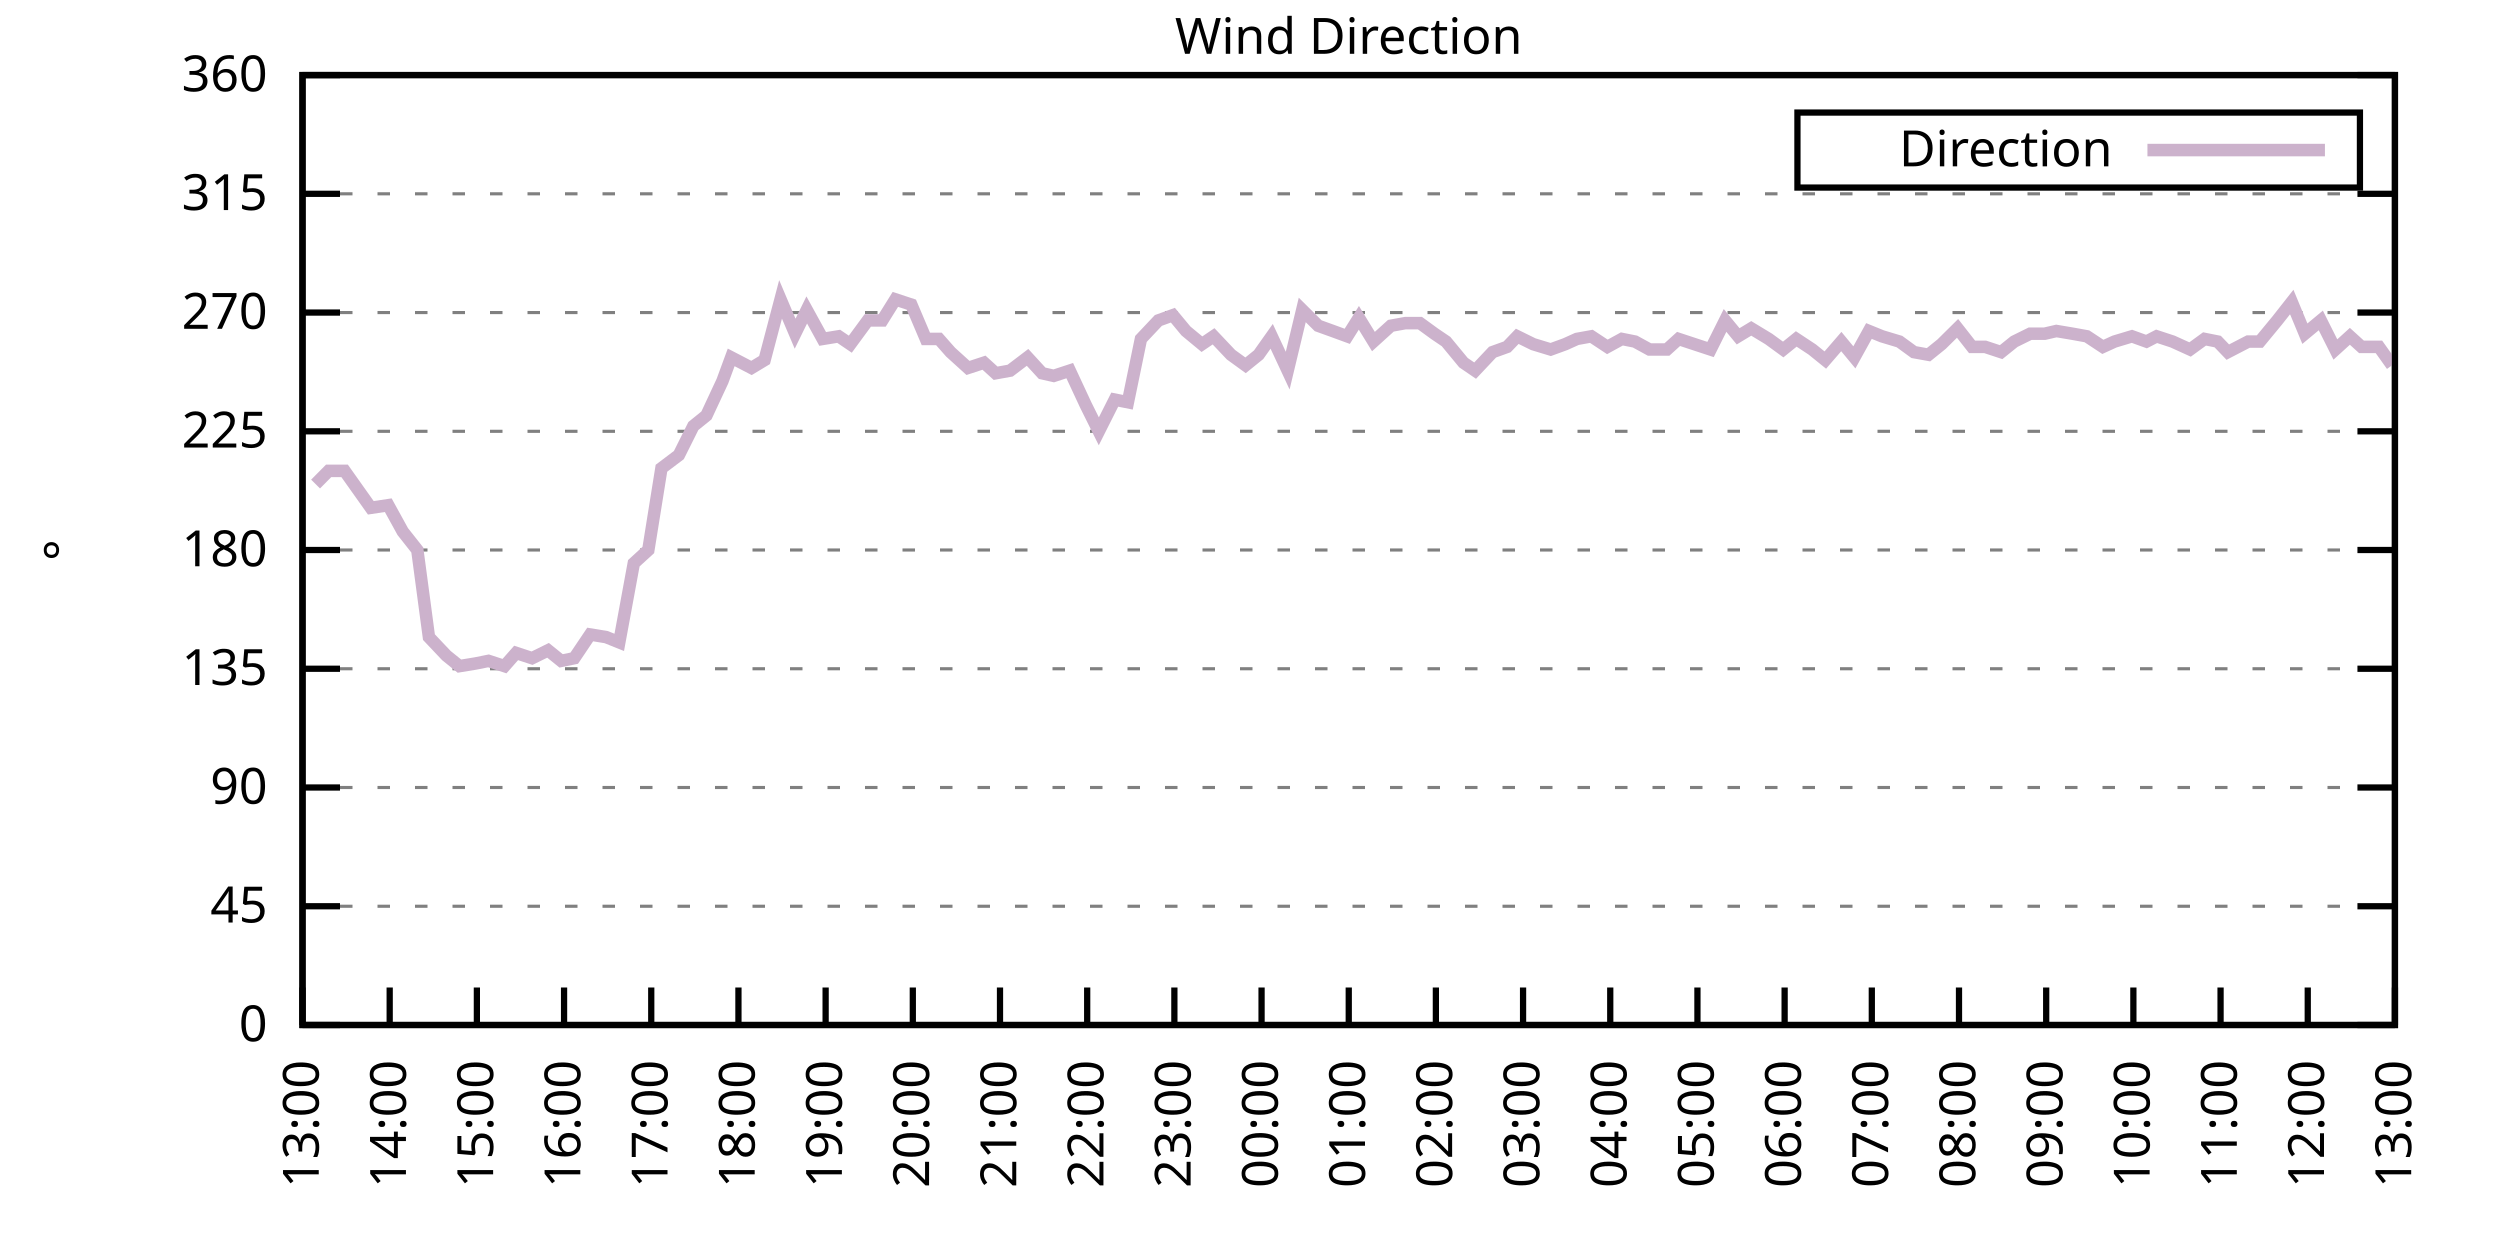
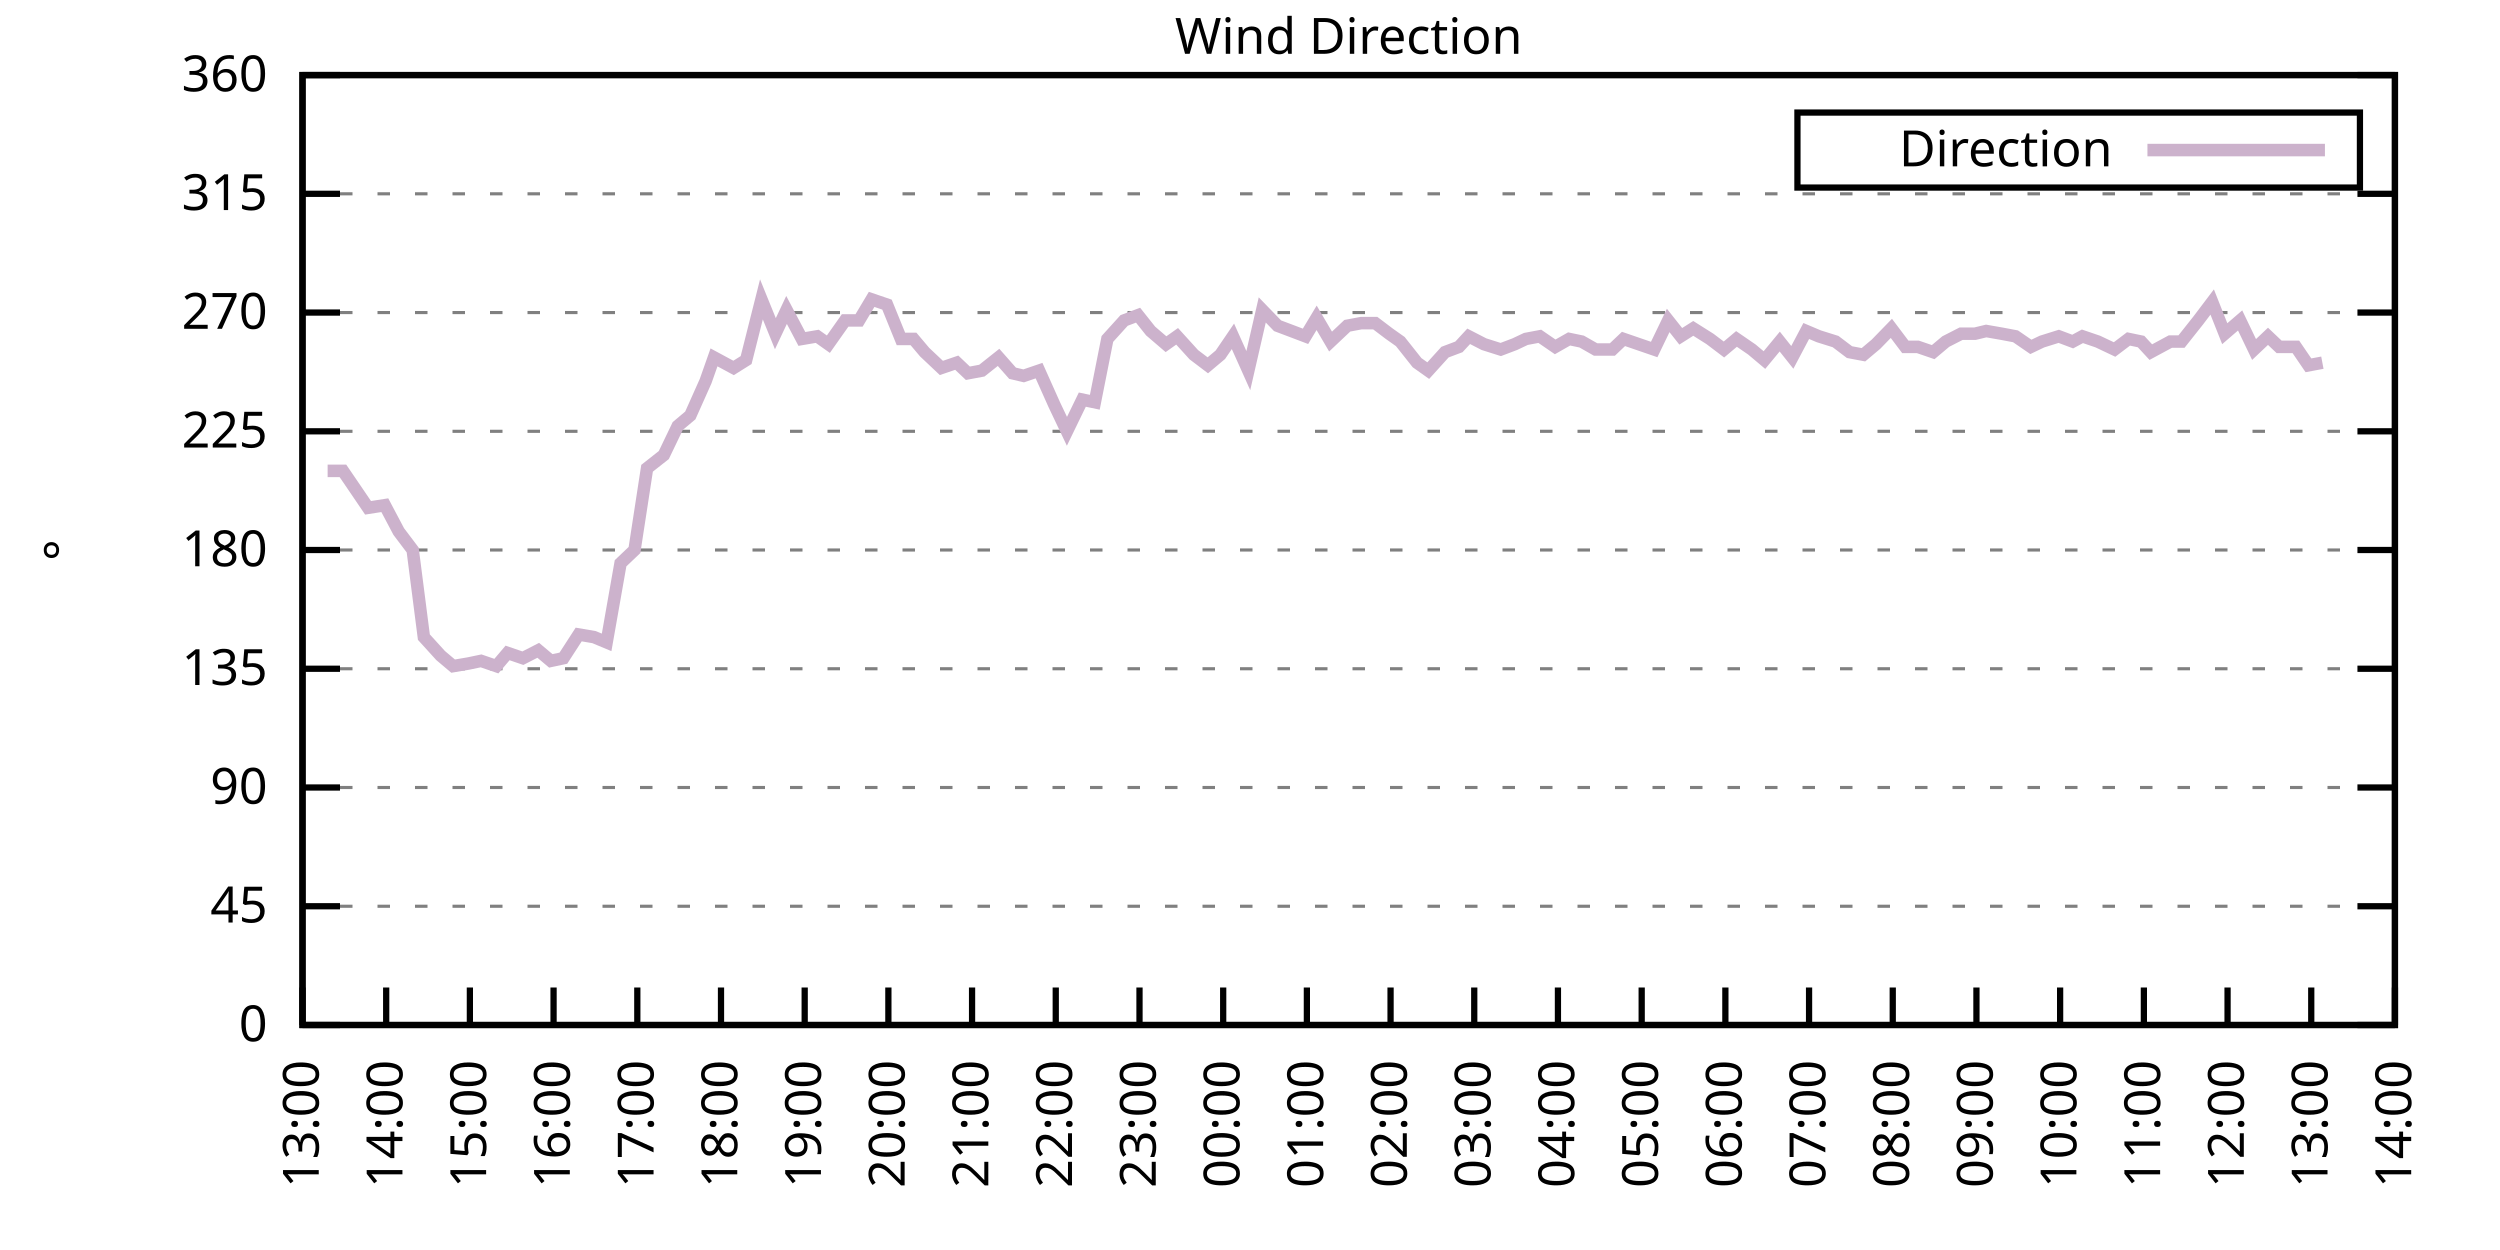
<svg xmlns="http://www.w3.org/2000/svg" xmlns:xlink="http://www.w3.org/1999/xlink" width="400" height="200" viewBox="0 0 400 200">
  <g id="gnuplot_canvas">
    <rect x="0" y="0" width="400" height="200" fill="none" />
    <defs>
      <circle id="gpDot" r="0.5" stroke-width="0.5" stroke="currentColor" />
      <path id="gpPt0" stroke-width="0.333" stroke="currentColor" d="M-1,0 h2 M0,-1 v2" />
      <path id="gpPt1" stroke-width="0.333" stroke="currentColor" d="M-1,-1 L1,1 M1,-1 L-1,1" />
      <path id="gpPt2" stroke-width="0.333" stroke="currentColor" d="M-1,0 L1,0 M0,-1 L0,1 M-1,-1 L1,1 M-1,1 L1,-1" />
      <rect id="gpPt3" stroke-width="0.333" stroke="currentColor" x="-1" y="-1" width="2" height="2" />
      <rect id="gpPt4" stroke-width="0.333" stroke="currentColor" fill="currentColor" x="-1" y="-1" width="2" height="2" />
      <circle id="gpPt5" stroke-width="0.333" stroke="currentColor" cx="0" cy="0" r="1" />
      <use xlink:href="#gpPt5" id="gpPt6" fill="currentColor" stroke="none" />
      <path id="gpPt7" stroke-width="0.333" stroke="currentColor" d="M0,-1.33 L-1.33,0.67 L1.33,0.67 z" />
      <use xlink:href="#gpPt7" id="gpPt8" fill="currentColor" stroke="none" />
      <use xlink:href="#gpPt7" id="gpPt9" stroke="currentColor" transform="rotate(180)" />
      <use xlink:href="#gpPt9" id="gpPt10" fill="currentColor" stroke="none" />
      <use xlink:href="#gpPt3" id="gpPt11" stroke="currentColor" transform="rotate(45)" />
      <use xlink:href="#gpPt11" id="gpPt12" fill="currentColor" stroke="none" />
      <path id="gpPt13" stroke-width="0.333" stroke="currentColor" d="M0,1.330 L1.265,0.411 L0.782,-1.067 L-0.782,-1.076 L-1.265,0.411 z" />
      <use xlink:href="#gpPt13" id="gpPt14" fill="currentColor" stroke="none" />
      <filter id="textbox" filterUnits="objectBoundingBox" x="0" y="0" height="1" width="1">
        <feFlood flood-color="white" flood-opacity="1" result="bgnd" />
        <feComposite in="SourceGraphic" in2="bgnd" operator="atop" />
      </filter>
      <filter id="greybox" filterUnits="objectBoundingBox" x="0" y="0" height="1" width="1">
        <feFlood flood-color="lightgrey" flood-opacity="1" result="grey" />
        <feComposite in="SourceGraphic" in2="grey" operator="atop" />
      </filter>
    </defs>
    <g fill="none" color="white" stroke="currentColor" stroke-width="1.00" stroke-linecap="butt" stroke-linejoin="miter">
</g>
    <g fill="none" color="black" stroke="currentColor" stroke-width="1.00" stroke-linecap="butt" stroke-linejoin="miter">
      <g stroke="none" shape-rendering="crispEdges">
        <polygon fill="rgb(255, 255, 255)" points="48.40,164.00 383.18,164.00 383.18,12.02 48.40,12.02 " />
      </g>
    </g>
    <g fill="none" color="black" stroke="currentColor" stroke-width="1.00" stroke-linecap="butt" stroke-linejoin="miter">
</g>
    <g fill="none" color="black" stroke="black" stroke-width="0.50" stroke-linecap="butt" stroke-linejoin="miter">
</g>
    <g fill="none" color="gray" stroke="currentColor" stroke-width="0.50" stroke-linecap="butt" stroke-linejoin="miter">
      <path stroke="gray" stroke-dasharray="2,4" class="gridline" d="M48.40,164.00 L383.19,164.00  " />
    </g>
    <g fill="none" color="gray" stroke="gray" stroke-width="1.00" stroke-linecap="butt" stroke-linejoin="miter">
</g>
    <g fill="none" color="black" stroke="currentColor" stroke-width="1.00" stroke-linecap="butt" stroke-linejoin="miter">
      <path stroke="black" d="M48.40,164.00 L54.40,164.00 M383.19,164.00 L377.19,164.00  " />
      <g transform="translate(42.80,166.60)" stroke="none" fill="black" font-family="Sans" font-size="8.00" text-anchor="end">
        <text>
          <tspan font-family="Sans"> 0</tspan>
        </text>
      </g>
    </g>
    <g fill="none" color="black" stroke="currentColor" stroke-width="1.00" stroke-linecap="butt" stroke-linejoin="miter">
</g>
    <g fill="none" color="black" stroke="black" stroke-width="0.50" stroke-linecap="butt" stroke-linejoin="miter">
</g>
    <g fill="none" color="gray" stroke="currentColor" stroke-width="0.50" stroke-linecap="butt" stroke-linejoin="miter">
      <path stroke="gray" stroke-dasharray="2,4" class="gridline" d="M48.40,145.00 L383.19,145.00  " />
    </g>
    <g fill="none" color="gray" stroke="gray" stroke-width="1.00" stroke-linecap="butt" stroke-linejoin="miter">
</g>
    <g fill="none" color="black" stroke="currentColor" stroke-width="1.00" stroke-linecap="butt" stroke-linejoin="miter">
      <path stroke="black" d="M48.40,145.00 L54.40,145.00 M383.19,145.00 L377.19,145.00  " />
      <g transform="translate(42.80,147.60)" stroke="none" fill="black" font-family="Sans" font-size="8.00" text-anchor="end">
        <text>
          <tspan font-family="Sans"> 45</tspan>
        </text>
      </g>
    </g>
    <g fill="none" color="black" stroke="currentColor" stroke-width="1.00" stroke-linecap="butt" stroke-linejoin="miter">
</g>
    <g fill="none" color="black" stroke="black" stroke-width="0.50" stroke-linecap="butt" stroke-linejoin="miter">
</g>
    <g fill="none" color="gray" stroke="currentColor" stroke-width="0.50" stroke-linecap="butt" stroke-linejoin="miter">
      <path stroke="gray" stroke-dasharray="2,4" class="gridline" d="M48.40,126.00 L383.19,126.00  " />
    </g>
    <g fill="none" color="gray" stroke="gray" stroke-width="1.00" stroke-linecap="butt" stroke-linejoin="miter">
</g>
    <g fill="none" color="black" stroke="currentColor" stroke-width="1.00" stroke-linecap="butt" stroke-linejoin="miter">
      <path stroke="black" d="M48.40,126.00 L54.40,126.00 M383.19,126.00 L377.19,126.00  " />
      <g transform="translate(42.80,128.60)" stroke="none" fill="black" font-family="Sans" font-size="8.00" text-anchor="end">
        <text>
          <tspan font-family="Sans"> 90</tspan>
        </text>
      </g>
    </g>
    <g fill="none" color="black" stroke="currentColor" stroke-width="1.00" stroke-linecap="butt" stroke-linejoin="miter">
</g>
    <g fill="none" color="black" stroke="black" stroke-width="0.50" stroke-linecap="butt" stroke-linejoin="miter">
</g>
    <g fill="none" color="gray" stroke="currentColor" stroke-width="0.50" stroke-linecap="butt" stroke-linejoin="miter">
      <path stroke="gray" stroke-dasharray="2,4" class="gridline" d="M48.40,107.00 L383.19,107.00  " />
    </g>
    <g fill="none" color="gray" stroke="gray" stroke-width="1.00" stroke-linecap="butt" stroke-linejoin="miter">
</g>
    <g fill="none" color="black" stroke="currentColor" stroke-width="1.00" stroke-linecap="butt" stroke-linejoin="miter">
      <path stroke="black" d="M48.40,107.00 L54.40,107.00 M383.19,107.00 L377.19,107.00  " />
      <g transform="translate(42.80,109.60)" stroke="none" fill="black" font-family="Sans" font-size="8.00" text-anchor="end">
        <text>
          <tspan font-family="Sans"> 135</tspan>
        </text>
      </g>
    </g>
    <g fill="none" color="black" stroke="currentColor" stroke-width="1.00" stroke-linecap="butt" stroke-linejoin="miter">
</g>
    <g fill="none" color="black" stroke="black" stroke-width="0.50" stroke-linecap="butt" stroke-linejoin="miter">
</g>
    <g fill="none" color="gray" stroke="currentColor" stroke-width="0.50" stroke-linecap="butt" stroke-linejoin="miter">
      <path stroke="gray" stroke-dasharray="2,4" class="gridline" d="M48.40,88.00 L383.19,88.00  " />
    </g>
    <g fill="none" color="gray" stroke="gray" stroke-width="1.00" stroke-linecap="butt" stroke-linejoin="miter">
</g>
    <g fill="none" color="black" stroke="currentColor" stroke-width="1.00" stroke-linecap="butt" stroke-linejoin="miter">
      <path stroke="black" d="M48.40,88.00 L54.40,88.00 M383.19,88.00 L377.19,88.00  " />
      <g transform="translate(42.80,90.60)" stroke="none" fill="black" font-family="Sans" font-size="8.00" text-anchor="end">
        <text>
          <tspan font-family="Sans"> 180</tspan>
        </text>
      </g>
    </g>
    <g fill="none" color="black" stroke="currentColor" stroke-width="1.00" stroke-linecap="butt" stroke-linejoin="miter">
</g>
    <g fill="none" color="black" stroke="black" stroke-width="0.50" stroke-linecap="butt" stroke-linejoin="miter">
</g>
    <g fill="none" color="gray" stroke="currentColor" stroke-width="0.50" stroke-linecap="butt" stroke-linejoin="miter">
      <path stroke="gray" stroke-dasharray="2,4" class="gridline" d="M48.40,69.01 L383.19,69.01  " />
    </g>
    <g fill="none" color="gray" stroke="gray" stroke-width="1.00" stroke-linecap="butt" stroke-linejoin="miter">
</g>
    <g fill="none" color="black" stroke="currentColor" stroke-width="1.00" stroke-linecap="butt" stroke-linejoin="miter">
      <path stroke="black" d="M48.40,69.01 L54.40,69.01 M383.19,69.01 L377.19,69.01  " />
      <g transform="translate(42.80,71.61)" stroke="none" fill="black" font-family="Sans" font-size="8.00" text-anchor="end">
        <text>
          <tspan font-family="Sans"> 225</tspan>
        </text>
      </g>
    </g>
    <g fill="none" color="black" stroke="currentColor" stroke-width="1.00" stroke-linecap="butt" stroke-linejoin="miter">
</g>
    <g fill="none" color="black" stroke="black" stroke-width="0.50" stroke-linecap="butt" stroke-linejoin="miter">
</g>
    <g fill="none" color="gray" stroke="currentColor" stroke-width="0.50" stroke-linecap="butt" stroke-linejoin="miter">
      <path stroke="gray" stroke-dasharray="2,4" class="gridline" d="M48.40,50.01 L383.19,50.01  " />
    </g>
    <g fill="none" color="gray" stroke="gray" stroke-width="1.00" stroke-linecap="butt" stroke-linejoin="miter">
</g>
    <g fill="none" color="black" stroke="currentColor" stroke-width="1.00" stroke-linecap="butt" stroke-linejoin="miter">
      <path stroke="black" d="M48.40,50.01 L54.40,50.01 M383.19,50.01 L377.19,50.01  " />
      <g transform="translate(42.80,52.61)" stroke="none" fill="black" font-family="Sans" font-size="8.00" text-anchor="end">
        <text>
          <tspan font-family="Sans"> 270</tspan>
        </text>
      </g>
    </g>
    <g fill="none" color="black" stroke="currentColor" stroke-width="1.00" stroke-linecap="butt" stroke-linejoin="miter">
</g>
    <g fill="none" color="black" stroke="black" stroke-width="0.50" stroke-linecap="butt" stroke-linejoin="miter">
</g>
    <g fill="none" color="gray" stroke="currentColor" stroke-width="0.50" stroke-linecap="butt" stroke-linejoin="miter">
      <path stroke="gray" stroke-dasharray="2,4" class="gridline" d="M48.40,31.01 L383.19,31.01  " />
    </g>
    <g fill="none" color="gray" stroke="gray" stroke-width="1.00" stroke-linecap="butt" stroke-linejoin="miter">
</g>
    <g fill="none" color="black" stroke="currentColor" stroke-width="1.00" stroke-linecap="butt" stroke-linejoin="miter">
      <path stroke="black" d="M48.40,31.01 L54.40,31.01 M383.19,31.01 L377.19,31.01  " />
      <g transform="translate(42.80,33.61)" stroke="none" fill="black" font-family="Sans" font-size="8.00" text-anchor="end">
        <text>
          <tspan font-family="Sans"> 315</tspan>
        </text>
      </g>
    </g>
    <g fill="none" color="black" stroke="currentColor" stroke-width="1.00" stroke-linecap="butt" stroke-linejoin="miter">
</g>
    <g fill="none" color="black" stroke="black" stroke-width="0.50" stroke-linecap="butt" stroke-linejoin="miter">
</g>
    <g fill="none" color="gray" stroke="currentColor" stroke-width="0.50" stroke-linecap="butt" stroke-linejoin="miter">
      <path stroke="gray" stroke-dasharray="2,4" class="gridline" d="M48.40,12.01 L383.19,12.01  " />
    </g>
    <g fill="none" color="gray" stroke="gray" stroke-width="1.00" stroke-linecap="butt" stroke-linejoin="miter">
</g>
    <g fill="none" color="black" stroke="currentColor" stroke-width="1.00" stroke-linecap="butt" stroke-linejoin="miter">
      <path stroke="black" d="M48.40,12.01 L54.40,12.01 M383.19,12.01 L377.19,12.01  " />
      <g transform="translate(42.80,14.61)" stroke="none" fill="black" font-family="Sans" font-size="8.00" text-anchor="end">
        <text>
          <tspan font-family="Sans"> 360</tspan>
        </text>
      </g>
    </g>
    <g fill="none" color="black" stroke="currentColor" stroke-width="1.00" stroke-linecap="butt" stroke-linejoin="miter">
      <path stroke="black" d="M48.40,164.00 L48.40,158.00  " />
      <g transform="translate(51.00,169.60) rotate(270.00)" stroke="none" fill="black" font-family="Sans" font-size="8.00" text-anchor="end">
        <text>
          <tspan font-family="Sans">13:00</tspan>
        </text>
      </g>
    </g>
    <g fill="none" color="black" stroke="currentColor" stroke-width="1.00" stroke-linecap="butt" stroke-linejoin="miter">
-       <path stroke="black" d="M62.35,164.00 L62.35,158.00  " />
-       <g transform="translate(64.95,169.60) rotate(270.00)" stroke="none" fill="black" font-family="Sans" font-size="8.00" text-anchor="end">
+       <path stroke="black" d="M61.79,164.00 L61.79,158.00  " />
+       <g transform="translate(64.39,169.60) rotate(270.00)" stroke="none" fill="black" font-family="Sans" font-size="8.00" text-anchor="end">
        <text>
          <tspan font-family="Sans">14:00</tspan>
        </text>
      </g>
    </g>
    <g fill="none" color="black" stroke="currentColor" stroke-width="1.00" stroke-linecap="butt" stroke-linejoin="miter">
-       <path stroke="black" d="M76.30,164.00 L76.30,158.00  " />
-       <g transform="translate(78.90,169.60) rotate(270.00)" stroke="none" fill="black" font-family="Sans" font-size="8.00" text-anchor="end">
+       <path stroke="black" d="M75.18,164.00 L75.18,158.00  " />
+       <g transform="translate(77.78,169.60) rotate(270.00)" stroke="none" fill="black" font-family="Sans" font-size="8.00" text-anchor="end">
        <text>
          <tspan font-family="Sans">15:00</tspan>
        </text>
      </g>
    </g>
    <g fill="none" color="black" stroke="currentColor" stroke-width="1.00" stroke-linecap="butt" stroke-linejoin="miter">
-       <path stroke="black" d="M90.25,164.00 L90.25,158.00  " />
-       <g transform="translate(92.85,169.60) rotate(270.00)" stroke="none" fill="black" font-family="Sans" font-size="8.00" text-anchor="end">
+       <path stroke="black" d="M88.57,164.00 L88.57,158.00  " />
+       <g transform="translate(91.17,169.60) rotate(270.00)" stroke="none" fill="black" font-family="Sans" font-size="8.00" text-anchor="end">
        <text>
          <tspan font-family="Sans">16:00</tspan>
        </text>
      </g>
    </g>
    <g fill="none" color="black" stroke="currentColor" stroke-width="1.00" stroke-linecap="butt" stroke-linejoin="miter">
-       <path stroke="black" d="M104.20,164.00 L104.20,158.00  " />
-       <g transform="translate(106.80,169.60) rotate(270.00)" stroke="none" fill="black" font-family="Sans" font-size="8.00" text-anchor="end">
+       <path stroke="black" d="M101.97,164.00 L101.97,158.00  " />
+       <g transform="translate(104.57,169.60) rotate(270.00)" stroke="none" fill="black" font-family="Sans" font-size="8.00" text-anchor="end">
        <text>
          <tspan font-family="Sans">17:00</tspan>
        </text>
      </g>
    </g>
    <g fill="none" color="black" stroke="currentColor" stroke-width="1.00" stroke-linecap="butt" stroke-linejoin="miter">
-       <path stroke="black" d="M118.15,164.00 L118.15,158.00  " />
-       <g transform="translate(120.75,169.60) rotate(270.00)" stroke="none" fill="black" font-family="Sans" font-size="8.00" text-anchor="end">
+       <path stroke="black" d="M115.36,164.00 L115.36,158.00  " />
+       <g transform="translate(117.96,169.60) rotate(270.00)" stroke="none" fill="black" font-family="Sans" font-size="8.00" text-anchor="end">
        <text>
          <tspan font-family="Sans">18:00</tspan>
        </text>
      </g>
    </g>
    <g fill="none" color="black" stroke="currentColor" stroke-width="1.00" stroke-linecap="butt" stroke-linejoin="miter">
-       <path stroke="black" d="M132.10,164.00 L132.10,158.00  " />
-       <g transform="translate(134.70,169.60) rotate(270.00)" stroke="none" fill="black" font-family="Sans" font-size="8.00" text-anchor="end">
+       <path stroke="black" d="M128.75,164.00 L128.75,158.00  " />
+       <g transform="translate(131.35,169.60) rotate(270.00)" stroke="none" fill="black" font-family="Sans" font-size="8.00" text-anchor="end">
        <text>
          <tspan font-family="Sans">19:00</tspan>
        </text>
      </g>
    </g>
    <g fill="none" color="black" stroke="currentColor" stroke-width="1.00" stroke-linecap="butt" stroke-linejoin="miter">
-       <path stroke="black" d="M146.05,164.00 L146.05,158.00  " />
-       <g transform="translate(148.65,169.60) rotate(270.00)" stroke="none" fill="black" font-family="Sans" font-size="8.00" text-anchor="end">
+       <path stroke="black" d="M142.14,164.00 L142.14,158.00  " />
+       <g transform="translate(144.74,169.60) rotate(270.00)" stroke="none" fill="black" font-family="Sans" font-size="8.00" text-anchor="end">
        <text>
          <tspan font-family="Sans">20:00</tspan>
        </text>
      </g>
    </g>
    <g fill="none" color="black" stroke="currentColor" stroke-width="1.00" stroke-linecap="butt" stroke-linejoin="miter">
-       <path stroke="black" d="M160.00,164.00 L160.00,158.00  " />
-       <g transform="translate(162.60,169.60) rotate(270.00)" stroke="none" fill="black" font-family="Sans" font-size="8.00" text-anchor="end">
+       <path stroke="black" d="M155.53,164.00 L155.53,158.00  " />
+       <g transform="translate(158.13,169.60) rotate(270.00)" stroke="none" fill="black" font-family="Sans" font-size="8.00" text-anchor="end">
        <text>
          <tspan font-family="Sans">21:00</tspan>
        </text>
      </g>
    </g>
    <g fill="none" color="black" stroke="currentColor" stroke-width="1.00" stroke-linecap="butt" stroke-linejoin="miter">
-       <path stroke="black" d="M173.95,164.00 L173.95,158.00  " />
-       <g transform="translate(176.55,169.60) rotate(270.00)" stroke="none" fill="black" font-family="Sans" font-size="8.00" text-anchor="end">
+       <path stroke="black" d="M168.92,164.00 L168.92,158.00  " />
+       <g transform="translate(171.52,169.60) rotate(270.00)" stroke="none" fill="black" font-family="Sans" font-size="8.00" text-anchor="end">
        <text>
          <tspan font-family="Sans">22:00</tspan>
        </text>
      </g>
    </g>
    <g fill="none" color="black" stroke="currentColor" stroke-width="1.00" stroke-linecap="butt" stroke-linejoin="miter">
-       <path stroke="black" d="M187.90,164.00 L187.90,158.00  " />
-       <g transform="translate(190.50,169.60) rotate(270.00)" stroke="none" fill="black" font-family="Sans" font-size="8.00" text-anchor="end">
+       <path stroke="black" d="M182.32,164.00 L182.32,158.00  " />
+       <g transform="translate(184.92,169.60) rotate(270.00)" stroke="none" fill="black" font-family="Sans" font-size="8.00" text-anchor="end">
        <text>
          <tspan font-family="Sans">23:00</tspan>
        </text>
      </g>
    </g>
    <g fill="none" color="black" stroke="currentColor" stroke-width="1.00" stroke-linecap="butt" stroke-linejoin="miter">
-       <path stroke="black" d="M201.85,164.00 L201.85,158.00  " />
-       <g transform="translate(204.45,169.60) rotate(270.00)" stroke="none" fill="black" font-family="Sans" font-size="8.00" text-anchor="end">
+       <path stroke="black" d="M195.71,164.00 L195.71,158.00  " />
+       <g transform="translate(198.31,169.60) rotate(270.00)" stroke="none" fill="black" font-family="Sans" font-size="8.00" text-anchor="end">
        <text>
          <tspan font-family="Sans">00:00</tspan>
        </text>
      </g>
    </g>
    <g fill="none" color="black" stroke="currentColor" stroke-width="1.00" stroke-linecap="butt" stroke-linejoin="miter">
-       <path stroke="black" d="M215.80,164.00 L215.80,158.00  " />
-       <g transform="translate(218.40,169.60) rotate(270.00)" stroke="none" fill="black" font-family="Sans" font-size="8.00" text-anchor="end">
+       <path stroke="black" d="M209.10,164.00 L209.10,158.00  " />
+       <g transform="translate(211.70,169.60) rotate(270.00)" stroke="none" fill="black" font-family="Sans" font-size="8.00" text-anchor="end">
        <text>
          <tspan font-family="Sans">01:00</tspan>
        </text>
      </g>
    </g>
    <g fill="none" color="black" stroke="currentColor" stroke-width="1.00" stroke-linecap="butt" stroke-linejoin="miter">
-       <path stroke="black" d="M229.74,164.00 L229.74,158.00  " />
-       <g transform="translate(232.34,169.60) rotate(270.00)" stroke="none" fill="black" font-family="Sans" font-size="8.00" text-anchor="end">
+       <path stroke="black" d="M222.49,164.00 L222.49,158.00  " />
+       <g transform="translate(225.09,169.60) rotate(270.00)" stroke="none" fill="black" font-family="Sans" font-size="8.00" text-anchor="end">
        <text>
          <tspan font-family="Sans">02:00</tspan>
        </text>
      </g>
    </g>
    <g fill="none" color="black" stroke="currentColor" stroke-width="1.00" stroke-linecap="butt" stroke-linejoin="miter">
-       <path stroke="black" d="M243.69,164.00 L243.69,158.00  " />
-       <g transform="translate(246.29,169.60) rotate(270.00)" stroke="none" fill="black" font-family="Sans" font-size="8.00" text-anchor="end">
+       <path stroke="black" d="M235.88,164.00 L235.88,158.00  " />
+       <g transform="translate(238.48,169.60) rotate(270.00)" stroke="none" fill="black" font-family="Sans" font-size="8.00" text-anchor="end">
        <text>
          <tspan font-family="Sans">03:00</tspan>
        </text>
      </g>
    </g>
    <g fill="none" color="black" stroke="currentColor" stroke-width="1.00" stroke-linecap="butt" stroke-linejoin="miter">
-       <path stroke="black" d="M257.64,164.00 L257.64,158.00  " />
-       <g transform="translate(260.24,169.60) rotate(270.00)" stroke="none" fill="black" font-family="Sans" font-size="8.00" text-anchor="end">
+       <path stroke="black" d="M249.27,164.00 L249.27,158.00  " />
+       <g transform="translate(251.87,169.60) rotate(270.00)" stroke="none" fill="black" font-family="Sans" font-size="8.00" text-anchor="end">
        <text>
          <tspan font-family="Sans">04:00</tspan>
        </text>
      </g>
    </g>
    <g fill="none" color="black" stroke="currentColor" stroke-width="1.00" stroke-linecap="butt" stroke-linejoin="miter">
-       <path stroke="black" d="M271.59,164.00 L271.59,158.00  " />
-       <g transform="translate(274.19,169.60) rotate(270.00)" stroke="none" fill="black" font-family="Sans" font-size="8.00" text-anchor="end">
+       <path stroke="black" d="M262.67,164.00 L262.67,158.00  " />
+       <g transform="translate(265.27,169.60) rotate(270.00)" stroke="none" fill="black" font-family="Sans" font-size="8.00" text-anchor="end">
        <text>
          <tspan font-family="Sans">05:00</tspan>
        </text>
      </g>
    </g>
    <g fill="none" color="black" stroke="currentColor" stroke-width="1.00" stroke-linecap="butt" stroke-linejoin="miter">
-       <path stroke="black" d="M285.54,164.00 L285.54,158.00  " />
-       <g transform="translate(288.14,169.60) rotate(270.00)" stroke="none" fill="black" font-family="Sans" font-size="8.00" text-anchor="end">
+       <path stroke="black" d="M276.06,164.00 L276.06,158.00  " />
+       <g transform="translate(278.66,169.60) rotate(270.00)" stroke="none" fill="black" font-family="Sans" font-size="8.00" text-anchor="end">
        <text>
          <tspan font-family="Sans">06:00</tspan>
        </text>
      </g>
    </g>
    <g fill="none" color="black" stroke="currentColor" stroke-width="1.00" stroke-linecap="butt" stroke-linejoin="miter">
-       <path stroke="black" d="M299.49,164.00 L299.49,158.00  " />
-       <g transform="translate(302.09,169.60) rotate(270.00)" stroke="none" fill="black" font-family="Sans" font-size="8.00" text-anchor="end">
+       <path stroke="black" d="M289.45,164.00 L289.45,158.00  " />
+       <g transform="translate(292.05,169.60) rotate(270.00)" stroke="none" fill="black" font-family="Sans" font-size="8.00" text-anchor="end">
        <text>
          <tspan font-family="Sans">07:00</tspan>
        </text>
      </g>
    </g>
    <g fill="none" color="black" stroke="currentColor" stroke-width="1.00" stroke-linecap="butt" stroke-linejoin="miter">
-       <path stroke="black" d="M313.44,164.00 L313.44,158.00  " />
-       <g transform="translate(316.04,169.60) rotate(270.00)" stroke="none" fill="black" font-family="Sans" font-size="8.00" text-anchor="end">
+       <path stroke="black" d="M302.84,164.00 L302.84,158.00  " />
+       <g transform="translate(305.44,169.60) rotate(270.00)" stroke="none" fill="black" font-family="Sans" font-size="8.00" text-anchor="end">
        <text>
          <tspan font-family="Sans">08:00</tspan>
        </text>
      </g>
    </g>
    <g fill="none" color="black" stroke="currentColor" stroke-width="1.00" stroke-linecap="butt" stroke-linejoin="miter">
-       <path stroke="black" d="M327.39,164.00 L327.39,158.00  " />
-       <g transform="translate(329.99,169.60) rotate(270.00)" stroke="none" fill="black" font-family="Sans" font-size="8.00" text-anchor="end">
+       <path stroke="black" d="M316.23,164.00 L316.23,158.00  " />
+       <g transform="translate(318.83,169.60) rotate(270.00)" stroke="none" fill="black" font-family="Sans" font-size="8.00" text-anchor="end">
        <text>
          <tspan font-family="Sans">09:00</tspan>
        </text>
      </g>
    </g>
    <g fill="none" color="black" stroke="currentColor" stroke-width="1.00" stroke-linecap="butt" stroke-linejoin="miter">
-       <path stroke="black" d="M341.34,164.00 L341.34,158.00  " />
-       <g transform="translate(343.94,169.60) rotate(270.00)" stroke="none" fill="black" font-family="Sans" font-size="8.00" text-anchor="end">
+       <path stroke="black" d="M329.62,164.00 L329.62,158.00  " />
+       <g transform="translate(332.22,169.60) rotate(270.00)" stroke="none" fill="black" font-family="Sans" font-size="8.00" text-anchor="end">
        <text>
          <tspan font-family="Sans">10:00</tspan>
        </text>
      </g>
    </g>
    <g fill="none" color="black" stroke="currentColor" stroke-width="1.00" stroke-linecap="butt" stroke-linejoin="miter">
-       <path stroke="black" d="M355.29,164.00 L355.29,158.00  " />
-       <g transform="translate(357.89,169.60) rotate(270.00)" stroke="none" fill="black" font-family="Sans" font-size="8.00" text-anchor="end">
+       <path stroke="black" d="M343.02,164.00 L343.02,158.00  " />
+       <g transform="translate(345.62,169.60) rotate(270.00)" stroke="none" fill="black" font-family="Sans" font-size="8.00" text-anchor="end">
        <text>
          <tspan font-family="Sans">11:00</tspan>
        </text>
      </g>
    </g>
    <g fill="none" color="black" stroke="currentColor" stroke-width="1.00" stroke-linecap="butt" stroke-linejoin="miter">
-       <path stroke="black" d="M369.24,164.00 L369.24,158.00  " />
-       <g transform="translate(371.84,169.60) rotate(270.00)" stroke="none" fill="black" font-family="Sans" font-size="8.00" text-anchor="end">
+       <path stroke="black" d="M356.41,164.00 L356.41,158.00  " />
+       <g transform="translate(359.01,169.60) rotate(270.00)" stroke="none" fill="black" font-family="Sans" font-size="8.00" text-anchor="end">
        <text>
          <tspan font-family="Sans">12:00</tspan>
+         </text>
+       </g>
+     </g>
+     <g fill="none" color="black" stroke="currentColor" stroke-width="1.00" stroke-linecap="butt" stroke-linejoin="miter">
+       <path stroke="black" d="M369.80,164.00 L369.80,158.00  " />
+       <g transform="translate(372.40,169.60) rotate(270.00)" stroke="none" fill="black" font-family="Sans" font-size="8.00" text-anchor="end">
+         <text>
+           <tspan font-family="Sans">13:00</tspan>
        </text>
      </g>
    </g>
    <g fill="none" color="black" stroke="currentColor" stroke-width="1.00" stroke-linecap="butt" stroke-linejoin="miter">
      <path stroke="black" d="M383.19,164.00 L383.19,158.00  " />
      <g transform="translate(385.79,169.60) rotate(270.00)" stroke="none" fill="black" font-family="Sans" font-size="8.00" text-anchor="end">
        <text>
-           <tspan font-family="Sans">13:00</tspan>
+           <tspan font-family="Sans">14:00</tspan>
        </text>
      </g>
    </g>
    <g fill="none" color="black" stroke="currentColor" stroke-width="1.00" stroke-linecap="butt" stroke-linejoin="miter">
</g>
    <g fill="none" color="black" stroke="currentColor" stroke-width="1.00" stroke-linecap="butt" stroke-linejoin="miter">
      <path stroke="black" d="M48.40,12.01 L48.40,164.00 L383.19,164.00 L383.19,12.01 L48.40,12.01 Z  " />
    </g>
    <g fill="none" color="black" stroke="currentColor" stroke-width="1.00" stroke-linecap="butt" stroke-linejoin="miter">
</g>
    <g fill="none" color="black" stroke="currentColor" stroke-width="1.00" stroke-linecap="butt" stroke-linejoin="miter">
      <path stroke="black" d="M287.59,30.01 L287.59,18.01 L377.59,18.01 L377.59,30.01 L287.59,30.01 Z  " />
    </g>
    <g id="Wind_direction_plot_1">
      <g fill="none" color="white" stroke="black" stroke-width="2.00" stroke-linecap="butt" stroke-linejoin="miter">
</g>
      <g fill="none" color="black" stroke="currentColor" stroke-width="2.00" stroke-linecap="butt" stroke-linejoin="miter">
        <g transform="translate(337.99,26.61)" stroke="none" fill="black" font-family="Sans" font-size="8.00" text-anchor="end">
          <text>
            <tspan font-family="Sans">Direction</tspan>
          </text>
        </g>
      </g>
      <g fill="none" color="black" stroke="currentColor" stroke-width="2.00" stroke-linecap="butt" stroke-linejoin="miter">
-         <path stroke="rgb(204, 178, 204)" d="M343.59,24.01 L371.99,24.01 M50.49,77.45 L52.58,75.34 L55.14,75.34 L57.23,78.29 L59.33,81.25 L62.12,80.83   L64.44,85.05 L66.77,88.00 L68.63,101.94 L71.42,104.89 L73.51,106.58 L76.07,106.16 L78.16,105.74 L80.72,106.58   L82.58,104.47 L85.13,105.31 L87.69,104.05 L89.78,105.74 L91.88,105.31 L94.43,101.52 L96.99,101.94 L99.08,102.78   L101.41,90.12 L103.73,88.00 L105.83,74.92 L108.62,72.81 L110.94,68.16 L113.03,66.47 L115.59,60.98 L116.99,57.18   L120.24,58.87 L122.33,57.61 L124.89,47.90 L127.22,53.39 L129.08,49.59 L131.63,54.23 L134.19,53.81 L136.05,55.07   L138.84,51.27 L141.16,51.27 L143.26,47.90 L145.81,48.74 L148.14,54.23 L150.23,54.23 L152.09,56.34 L154.88,58.87   L157.44,58.03 L159.30,59.72 L161.62,59.30 L164.41,57.18 L166.74,59.72 L168.60,60.14 L171.16,59.30 L173.71,64.78   L175.81,69.01 L178.36,63.94 L180.46,64.36 L182.55,54.23 L185.34,51.27 L187.66,50.43 L189.76,52.96 L192.31,55.07   L194.17,53.81 L196.96,56.76 L199.29,58.45 L201.38,56.76 L203.47,53.81 L206.03,59.30 L208.36,49.59 L210.91,52.12   L213.24,52.96 L215.56,53.81 L217.42,50.85 L219.75,54.65 L222.54,52.12 L224.86,51.70 L227.19,51.70 L229.51,53.39   L231.37,54.65 L234.16,58.03 L236.02,59.30 L238.81,56.34 L241.14,55.50 L242.76,53.81 L245.32,55.07 L248.11,55.92   L250.44,55.07 L252.30,54.23 L254.62,53.81 L257.18,55.50 L259.50,54.23 L261.60,54.65 L263.92,55.92 L266.71,55.92   L268.57,54.23 L273.69,55.92 L276.01,51.27 L278.10,53.81 L280.20,52.54 L282.99,54.23 L285.31,55.92 L287.40,54.23   L289.96,55.92 L292.05,57.61 L294.61,54.65 L296.70,57.18 L299.03,52.96 L301.12,53.81 L303.91,54.65 L306.23,56.34   L308.56,56.76 L310.65,55.07 L313.21,52.54 L315.53,55.50 L317.63,55.50 L320.18,56.34 L322.28,54.65 L324.83,53.39   L327.16,53.39 L329.02,52.96 L331.58,53.39 L333.90,53.81 L336.46,55.50 L338.32,54.65 L341.11,53.81 L343.43,54.65   L345.06,53.81 L347.62,54.65 L350.41,55.92 L352.73,54.23 L354.83,54.65 L356.45,56.34 L359.71,54.65 L361.57,54.65   L364.36,51.27 L366.68,48.32 L368.78,53.39 L371.33,51.27 L373.66,55.92 L375.98,53.81 L377.84,55.50 L380.63,55.50   L382.73,58.45  " />
+         <path stroke="rgb(204, 178, 204)" d="M343.59,24.01 L371.99,24.01 M52.42,75.34 L54.87,75.34 L56.88,78.29 L58.89,81.25 L61.57,80.83 L63.80,85.05   L66.03,88.00 L67.82,101.94 L70.50,104.89 L72.50,106.58 L74.96,106.16 L76.97,105.74 L79.42,106.58 L81.21,104.47   L83.66,105.31 L86.12,104.05 L88.13,105.74 L90.14,105.31 L92.59,101.52 L95.05,101.94 L97.06,102.78 L99.29,90.12   L101.52,88.00 L103.53,74.92 L106.21,72.81 L108.44,68.16 L110.45,66.47 L112.90,60.98 L114.24,57.18 L117.37,58.87   L119.38,57.61 L121.83,47.90 L124.06,53.39 L125.85,49.59 L128.30,54.23 L130.76,53.81 L132.54,55.07 L135.22,51.27   L137.45,51.27 L139.46,47.90 L141.92,48.74 L144.15,54.23 L146.16,54.23 L147.94,56.34 L150.62,58.87 L153.08,58.03   L154.86,59.72 L157.10,59.30 L159.77,57.18 L162.01,59.72 L163.79,60.14 L166.25,59.30 L168.70,64.78 L170.71,69.01   L173.17,63.94 L175.17,64.36 L177.18,54.23 L179.86,51.27 L182.09,50.43 L184.10,52.96 L186.56,55.07 L188.34,53.81   L191.02,56.76 L193.25,58.45 L195.26,56.76 L197.27,53.81 L199.73,59.30 L201.96,49.59 L204.41,52.12 L206.64,52.96   L208.88,53.81 L210.66,50.85 L212.89,54.65 L215.57,52.12 L217.80,51.70 L220.04,51.70 L222.27,53.39 L224.05,54.65   L226.73,58.03 L228.52,59.30 L231.20,56.34 L233.43,55.50 L234.99,53.81 L237.44,55.07 L240.12,55.92 L242.36,55.07   L244.14,54.23 L246.37,53.81 L248.83,55.50 L251.06,54.23 L253.07,54.65 L255.30,55.92 L257.98,55.92 L259.76,54.23   L264.67,55.92 L266.91,51.27 L268.92,53.81 L270.92,52.54 L273.60,54.23 L275.83,55.92 L277.84,54.23 L280.30,55.92   L282.31,57.61 L284.76,54.65 L286.77,57.18 L289.00,52.96 L291.01,53.81 L293.69,54.65 L295.92,56.34 L298.15,56.76   L300.16,55.07 L302.62,52.54 L304.85,55.50 L306.86,55.50 L309.31,56.34 L311.32,54.65 L313.78,53.39 L316.01,53.39   L317.79,52.96 L320.25,53.39 L322.48,53.81 L324.94,55.50 L326.72,54.65 L329.40,53.81 L331.63,54.65 L333.19,53.81   L335.65,54.65 L338.33,55.92 L340.56,54.23 L342.57,54.65 L344.13,56.34 L347.26,54.65 L349.04,54.65 L351.72,51.27   L353.95,48.32 L355.96,53.39 L358.42,51.27 L360.65,55.92 L362.88,53.81 L364.66,55.50 L367.34,55.50 L369.35,58.45   L371.58,58.03  " />
      </g>
    </g>
    <g fill="none" color="black" stroke="currentColor" stroke-width="2.00" stroke-linecap="butt" stroke-linejoin="miter">
</g>
    <g fill="none" color="black" stroke="black" stroke-width="1.00" stroke-linecap="butt" stroke-linejoin="miter">
</g>
    <g fill="none" color="black" stroke="currentColor" stroke-width="1.00" stroke-linecap="butt" stroke-linejoin="miter">
      <path stroke="black" d="M48.40,12.01 L48.40,164.00 L383.19,164.00 L383.19,12.01 L48.40,12.01 Z  " />
      <g transform="translate(12.80,88.01) rotate(270.00)" stroke="none" fill="black" font-family="Sans" font-size="8.00" text-anchor="middle">
        <text>
          <tspan font-family="Sans">°</tspan>
        </text>
      </g>
    </g>
    <g fill="none" color="black" stroke="currentColor" stroke-width="1.00" stroke-linecap="butt" stroke-linejoin="miter">
</g>
    <g fill="none" color="black" stroke="currentColor" stroke-width="1.00" stroke-linecap="butt" stroke-linejoin="miter">
      <g transform="translate(215.79,8.61)" stroke="none" fill="black" font-family="Sans" font-size="8.00" text-anchor="middle">
        <text>
          <tspan font-family="Sans">Wind Direction</tspan>
        </text>
      </g>
    </g>
    <g fill="none" color="black" stroke="currentColor" stroke-width="1.00" stroke-linecap="butt" stroke-linejoin="miter">
</g>
  </g>
</svg>
